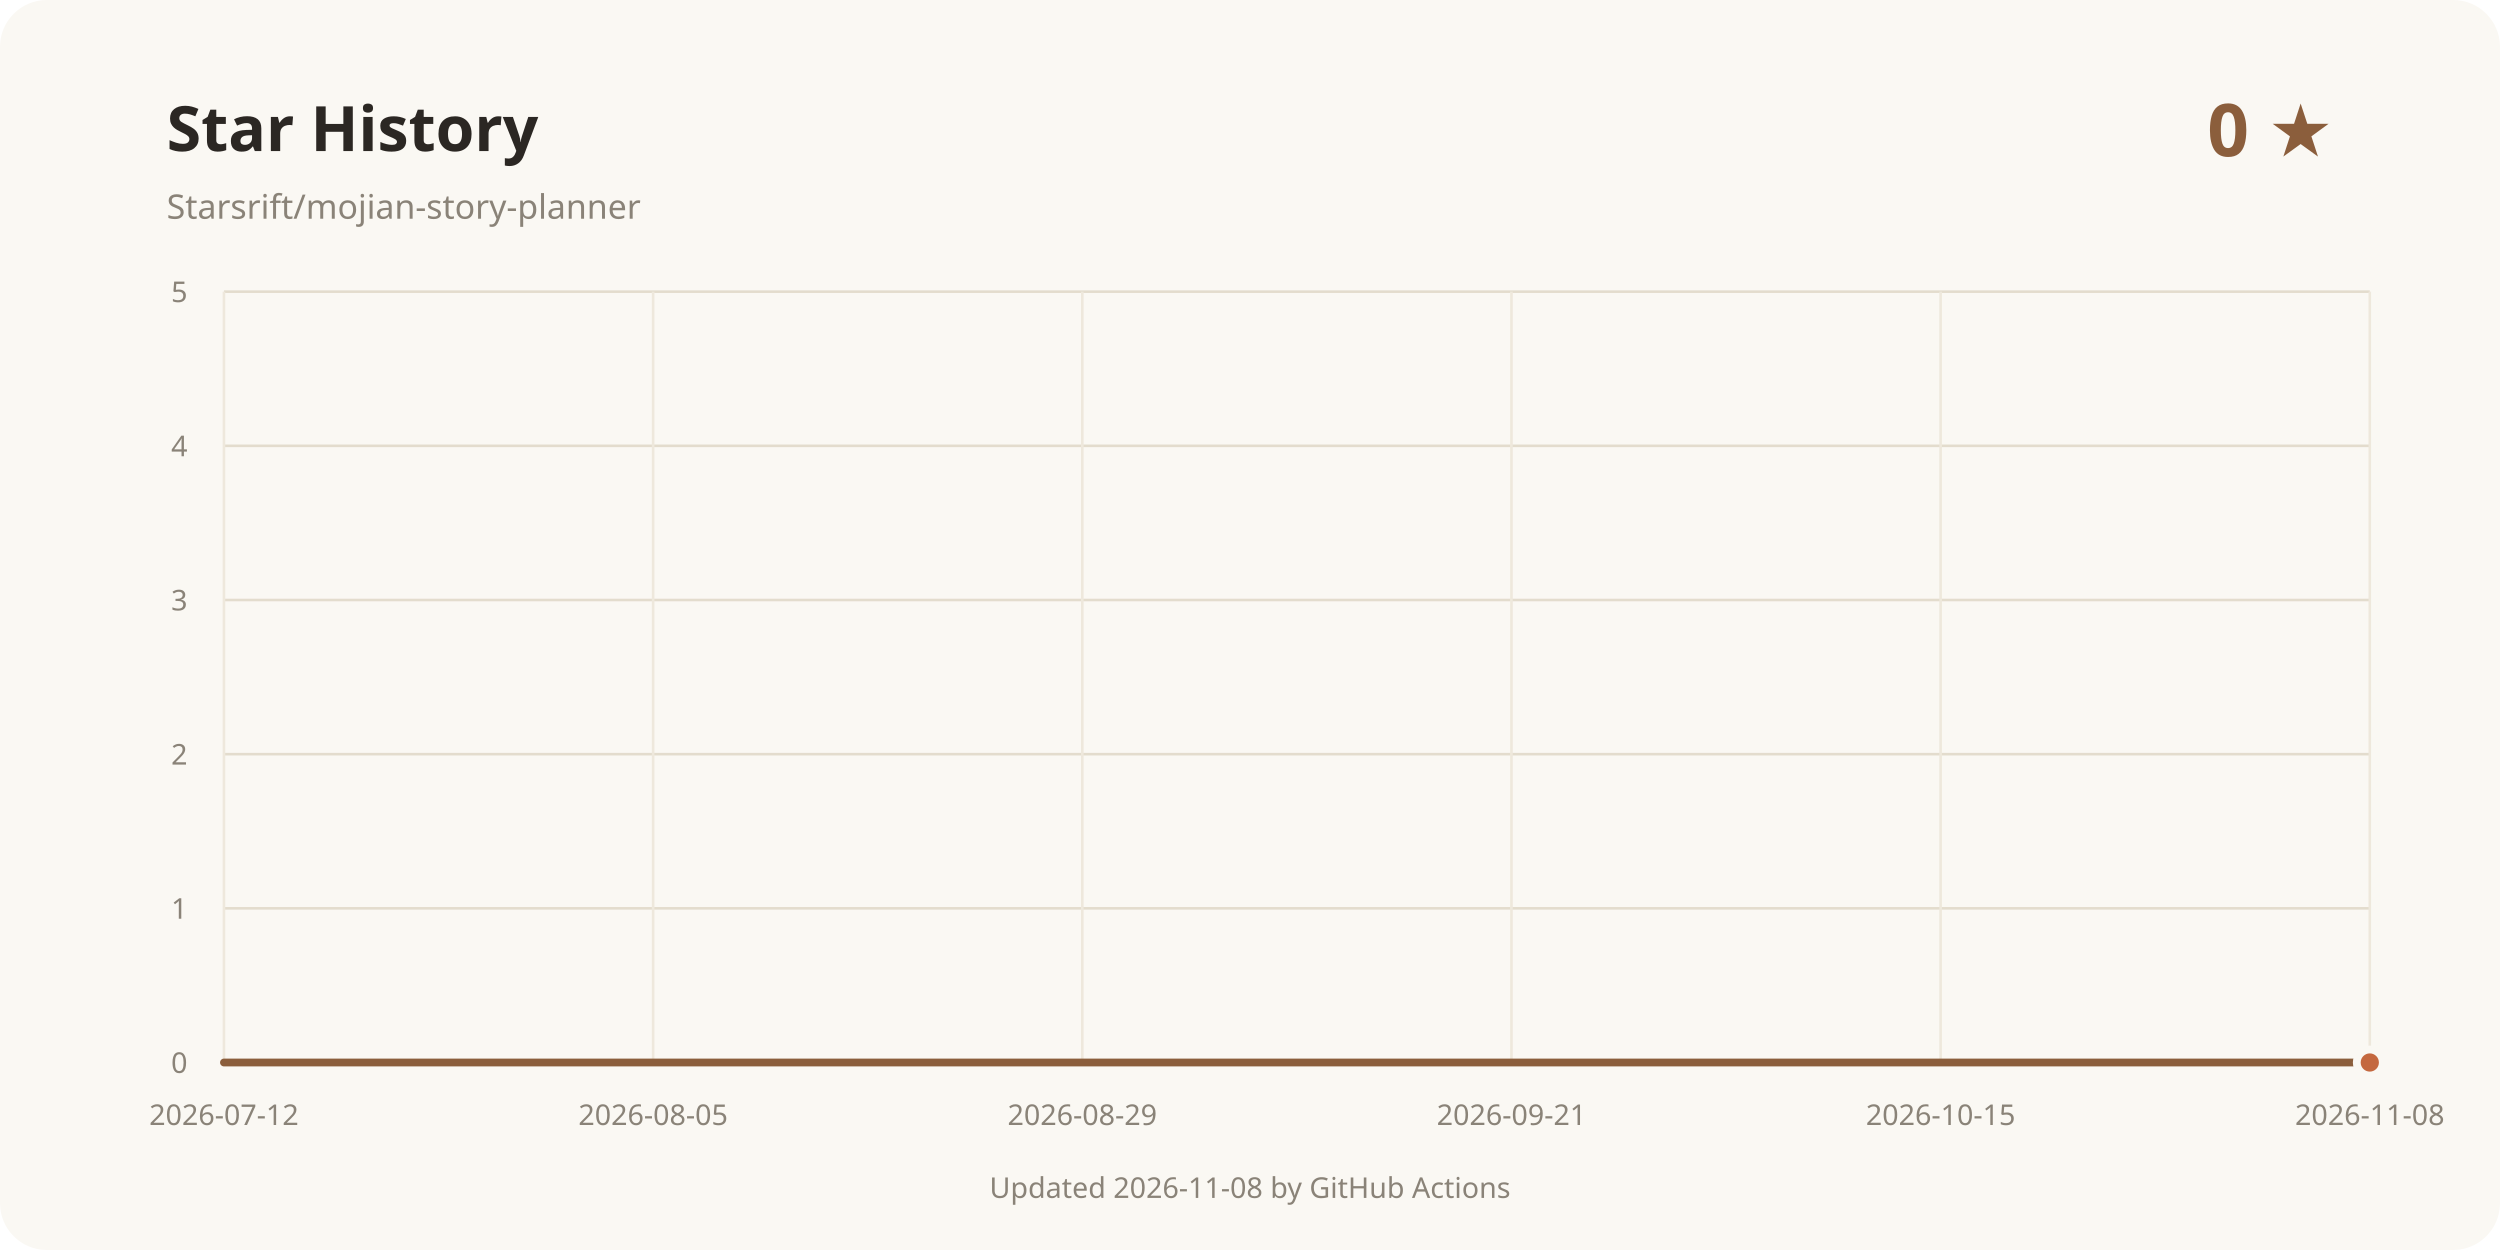
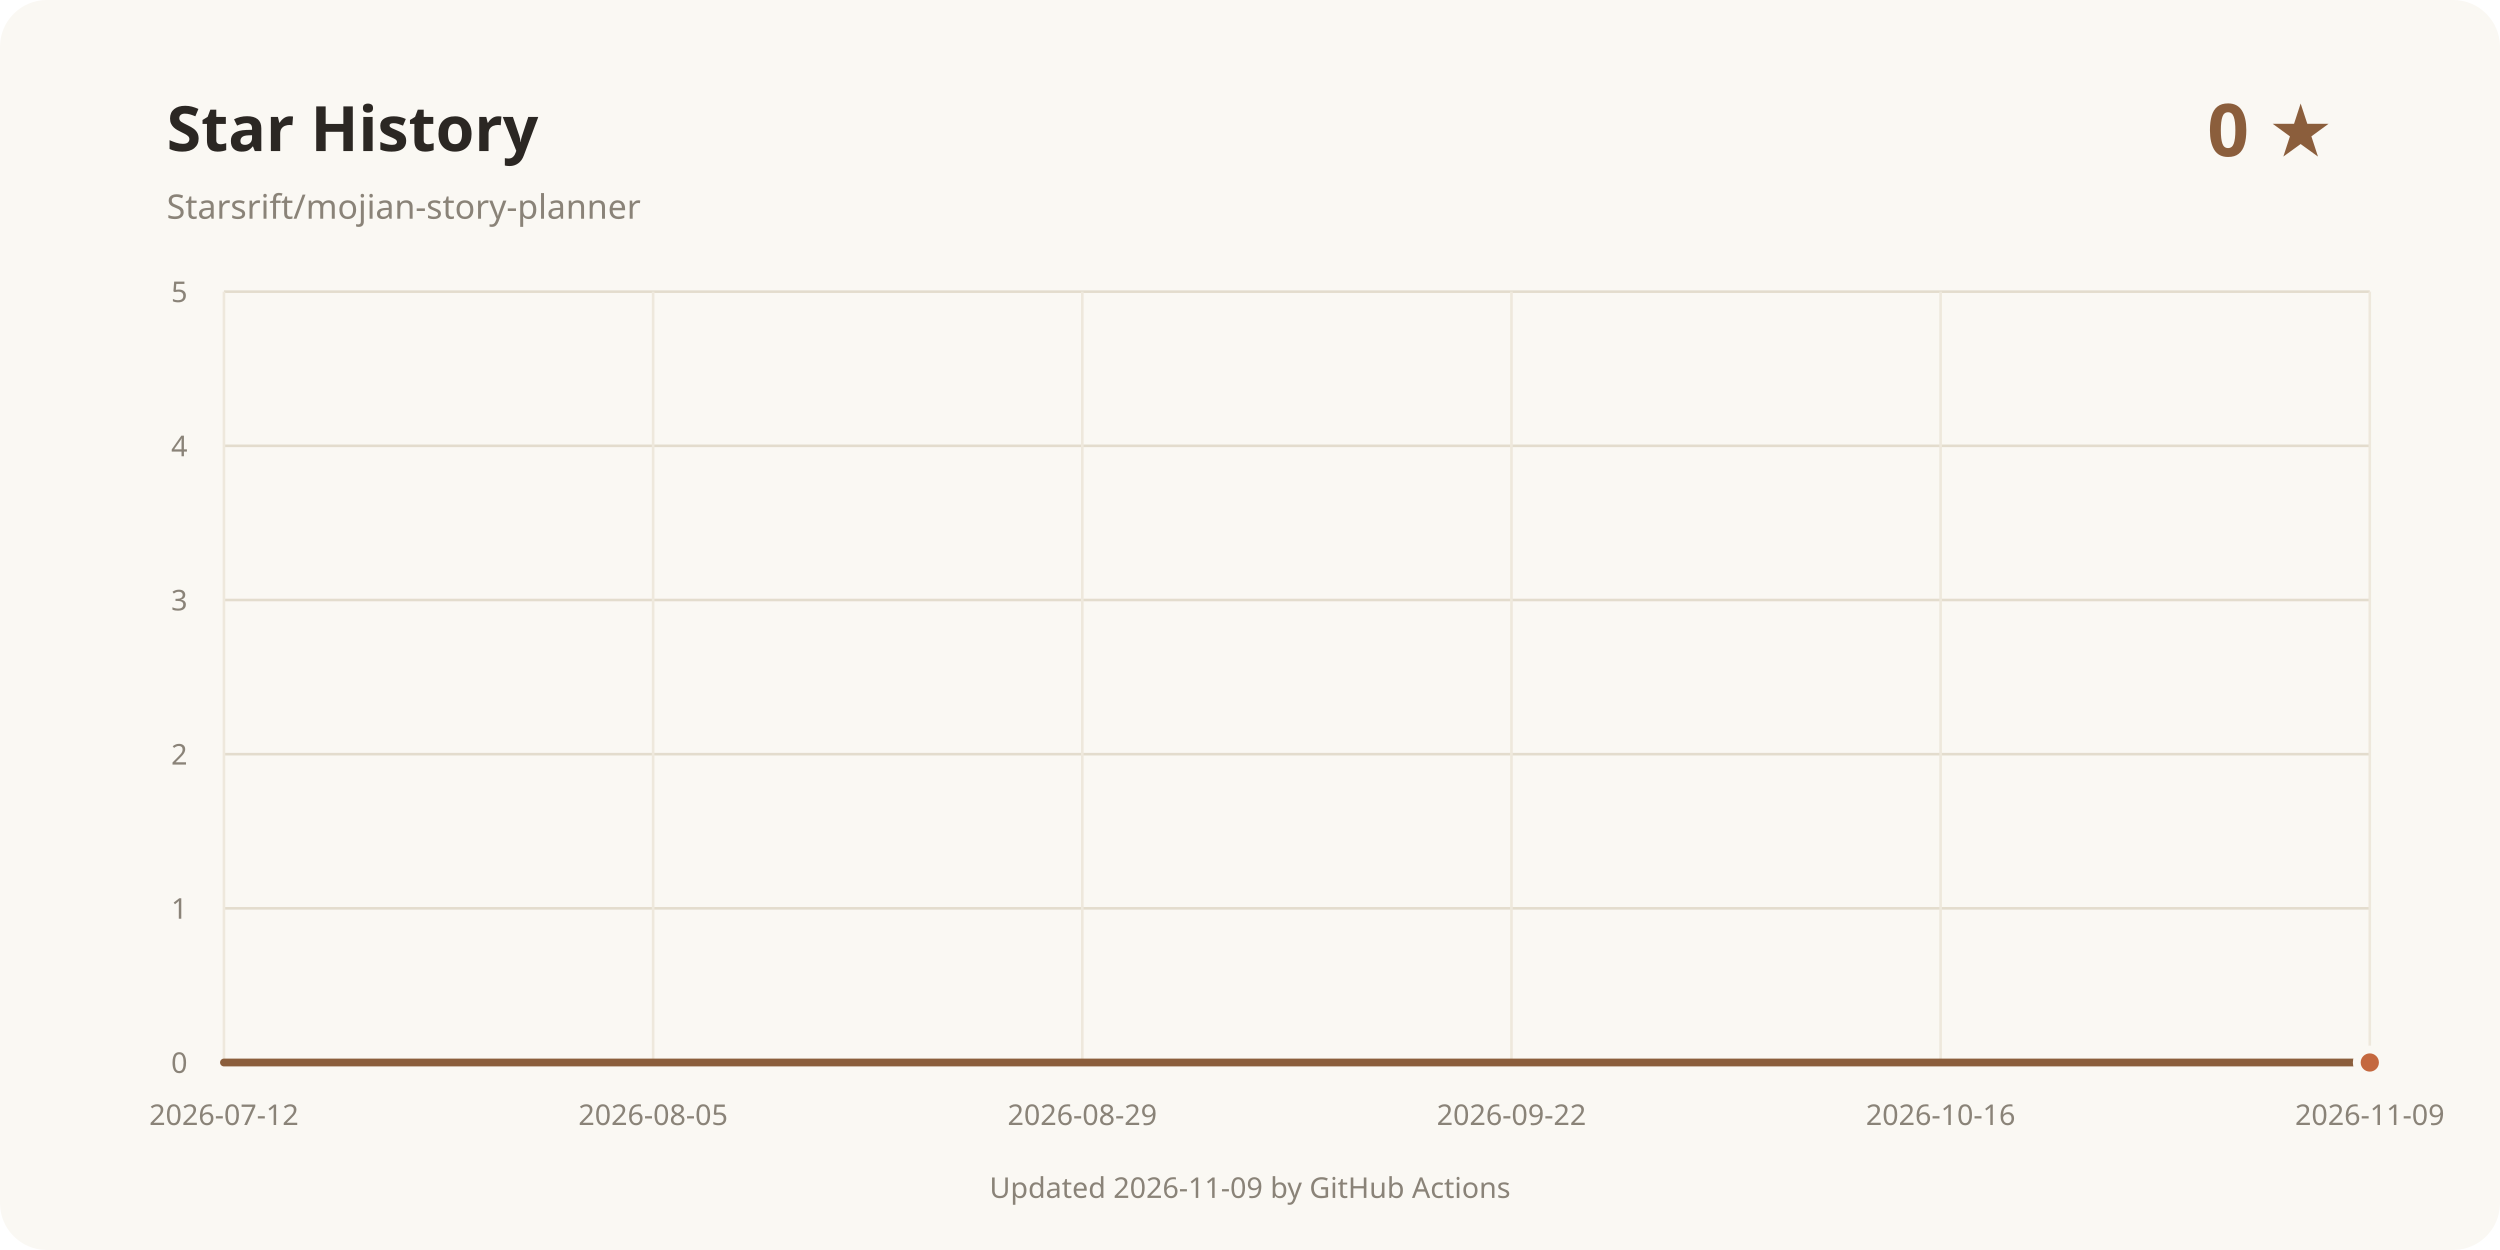
<svg xmlns="http://www.w3.org/2000/svg" width="960" height="480" viewBox="0 0 960 480" role="img" aria-labelledby="title desc">
  <rect width="960" height="480" rx="18" fill="#faf8f3" />
  <text x="64" y="58" fill="#2b2723" font-family="system-ui, sans-serif" font-size="24" font-weight="700">Star History</text>
  <text x="64" y="84" fill="#8a8378" font-family="system-ui, sans-serif" font-size="13">Starsrift/mojian-story-planner</text>
  <text x="896" y="60" text-anchor="end" fill="#8b5e3c" font-family="system-ui, sans-serif" font-size="28" font-weight="700">0 ★</text>
  <line x1="86" y1="408" x2="910" y2="408" stroke="#e3dccd" />
  <text x="72" y="412" text-anchor="end" fill="#8a8378" font-family="system-ui, sans-serif" font-size="11">0</text>
  <line x1="86" y1="348.8" x2="910" y2="348.8" stroke="#e3dccd" />
  <text x="72" y="352.8" text-anchor="end" fill="#8a8378" font-family="system-ui, sans-serif" font-size="11">1</text>
  <line x1="86" y1="289.6" x2="910" y2="289.6" stroke="#e3dccd" />
  <text x="72" y="293.6" text-anchor="end" fill="#8a8378" font-family="system-ui, sans-serif" font-size="11">2</text>
  <line x1="86" y1="230.4" x2="910" y2="230.4" stroke="#e3dccd" />
  <text x="72" y="234.4" text-anchor="end" fill="#8a8378" font-family="system-ui, sans-serif" font-size="11">3</text>
  <line x1="86" y1="171.2" x2="910" y2="171.2" stroke="#e3dccd" />
  <text x="72" y="175.2" text-anchor="end" fill="#8a8378" font-family="system-ui, sans-serif" font-size="11">4</text>
  <line x1="86" y1="112" x2="910" y2="112" stroke="#e3dccd" />
  <text x="72" y="116" text-anchor="end" fill="#8a8378" font-family="system-ui, sans-serif" font-size="11">5</text>
  <line x1="86" y1="112" x2="86" y2="408" stroke="#eee8dc" />
  <text x="86" y="432" text-anchor="middle" fill="#8a8378" font-family="system-ui, sans-serif" font-size="11">2026-07-12</text>
  <line x1="250.8" y1="112" x2="250.8" y2="408" stroke="#eee8dc" />
  <text x="250.8" y="432" text-anchor="middle" fill="#8a8378" font-family="system-ui, sans-serif" font-size="11">2026-08-05</text>
  <line x1="415.6" y1="112" x2="415.6" y2="408" stroke="#eee8dc" />
  <text x="415.6" y="432" text-anchor="middle" fill="#8a8378" font-family="system-ui, sans-serif" font-size="11">2026-08-29</text>
  <line x1="580.4" y1="112" x2="580.4" y2="408" stroke="#eee8dc" />
-   <text x="580.4" y="432" text-anchor="middle" fill="#8a8378" font-family="system-ui, sans-serif" font-size="11">2026-09-21</text>
+   <text x="580.4" y="432" text-anchor="middle" fill="#8a8378" font-family="system-ui, sans-serif" font-size="11">2026-09-22</text>
  <line x1="745.2" y1="112" x2="745.2" y2="408" stroke="#eee8dc" />
-   <text x="745.2" y="432" text-anchor="middle" fill="#8a8378" font-family="system-ui, sans-serif" font-size="11">2026-10-15</text>
+   <text x="745.2" y="432" text-anchor="middle" fill="#8a8378" font-family="system-ui, sans-serif" font-size="11">2026-10-16</text>
  <line x1="910" y1="112" x2="910" y2="408" stroke="#eee8dc" />
-   <text x="910" y="432" text-anchor="middle" fill="#8a8378" font-family="system-ui, sans-serif" font-size="11">2026-11-08</text>
+   <text x="910" y="432" text-anchor="middle" fill="#8a8378" font-family="system-ui, sans-serif" font-size="11">2026-11-09</text>
  <path d="M86.00 408.00 L910.00 408.00" fill="none" stroke="#8b5e3c" stroke-width="3" stroke-linecap="round" stroke-linejoin="round" />
  <circle cx="910" cy="408" r="5" fill="#c4683f" stroke="#faf8f3" stroke-width="3" />
-   <text x="480" y="460" text-anchor="middle" fill="#8a8378" font-family="system-ui, sans-serif" font-size="11">Updated 2026-11-08 by GitHub Actions</text>
+   <text x="480" y="460" text-anchor="middle" fill="#8a8378" font-family="system-ui, sans-serif" font-size="11">Updated 2026-11-09 by GitHub Actions</text>
</svg>
